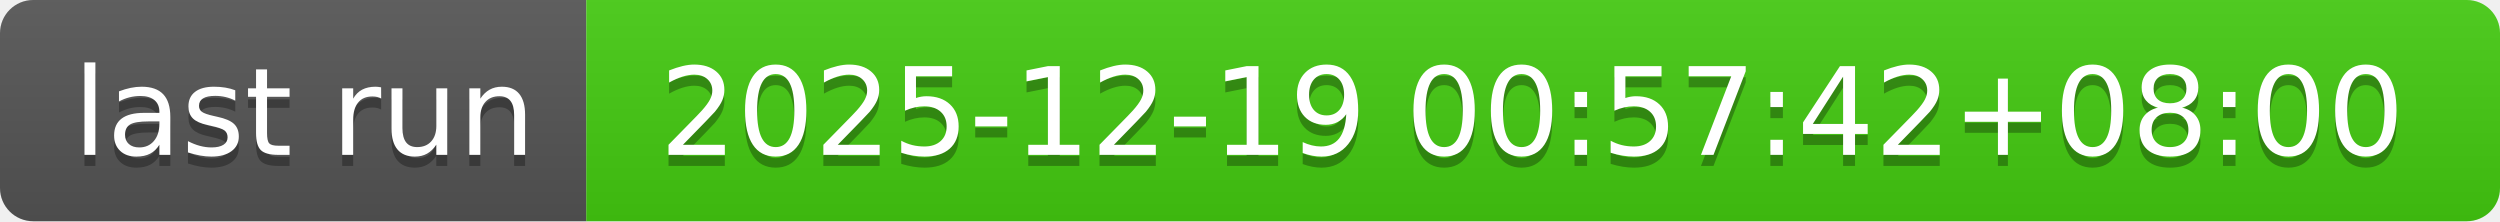
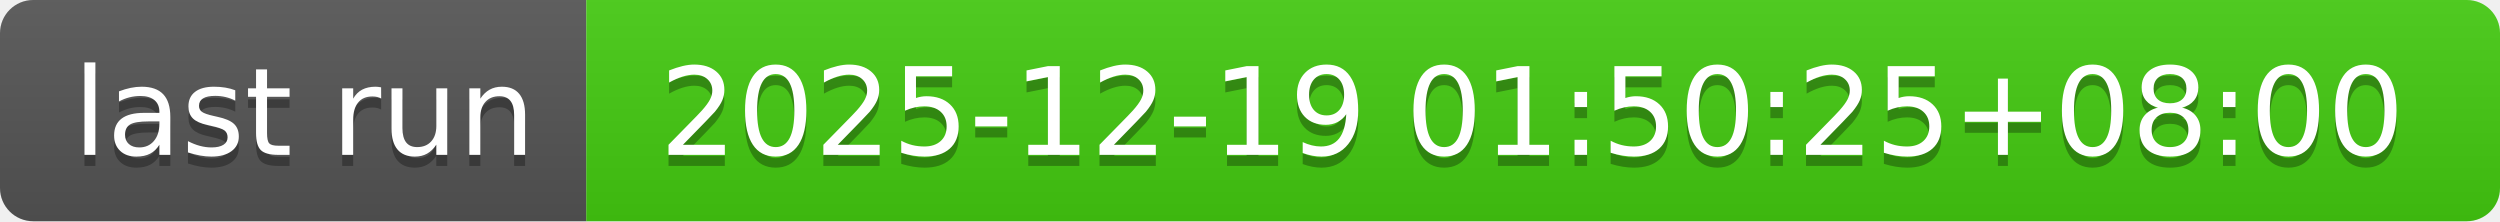
- <svg xmlns="http://www.w3.org/2000/svg" width="226" height="20" role="img" aria-label="last run: 2025-12-19 00:57:42+08:00">
+ <svg xmlns="http://www.w3.org/2000/svg" width="226" height="20" role="img" aria-label="last run: 2025-12-19 01:50:25+08:00">
  <linearGradient id="s" x2="0" y2="100%">
    <stop offset="0" stop-color="#bbb" stop-opacity=".1" />
    <stop offset="1" stop-opacity=".1" />
  </linearGradient>
  <clipPath id="r">
    <rect width="226" height="20" rx="3" fill="#fff" />
  </clipPath>
  <g clip-path="url(#r)">
    <rect width="53" height="20" fill="#555" />
    <rect x="53" width="173" height="20" fill="#4c1" />
    <rect width="226" height="20" fill="url(#s)" />
  </g>
  <g fill="#fff" text-anchor="middle" font-family="Verdana,Geneva,DejaVu Sans,sans-serif" text-rendering="geometricPrecision" font-size="110">
    <text aria-hidden="true" x="275" y="150" fill="#010101" fill-opacity=".3" transform="scale(.1)" textLength="430">last run</text>
    <text x="275" y="140" transform="scale(.1)" fill="#fff" textLength="430">last run</text>
-     <text aria-hidden="true" x="1385" y="150" fill="#010101" fill-opacity=".3" transform="scale(.1)" textLength="1630">2025-12-19 00:57:42+08:00</text>
-     <text x="1385" y="140" transform="scale(.1)" fill="#fff" textLength="1630">2025-12-19 00:57:42+08:00</text>
+     <text aria-hidden="true" x="1385" y="150" fill="#010101" fill-opacity=".3" transform="scale(.1)" textLength="1630">2025-12-19 01:50:25+08:00</text>
+     <text x="1385" y="140" transform="scale(.1)" fill="#fff" textLength="1630">2025-12-19 01:50:25+08:00</text>
  </g>
</svg>
